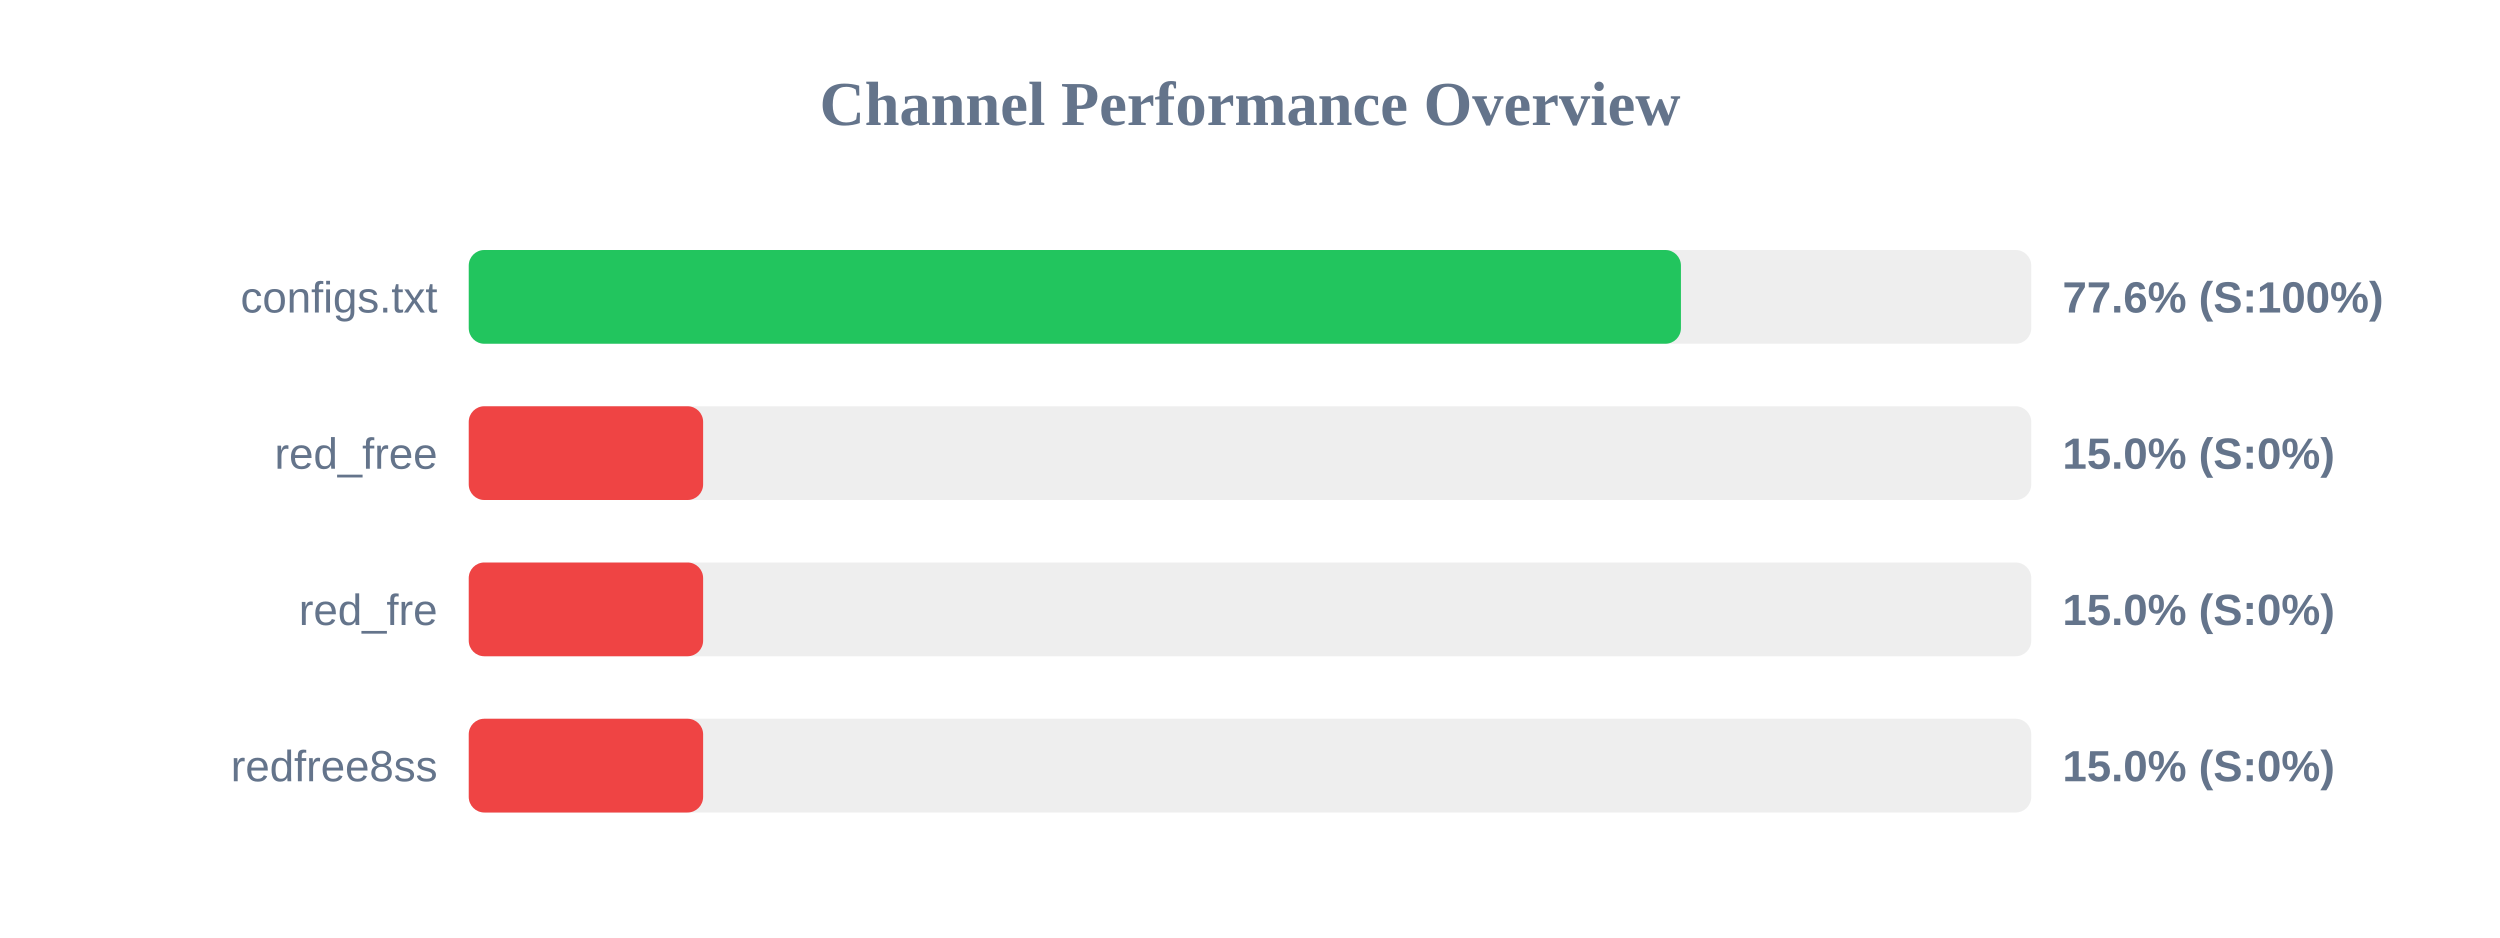
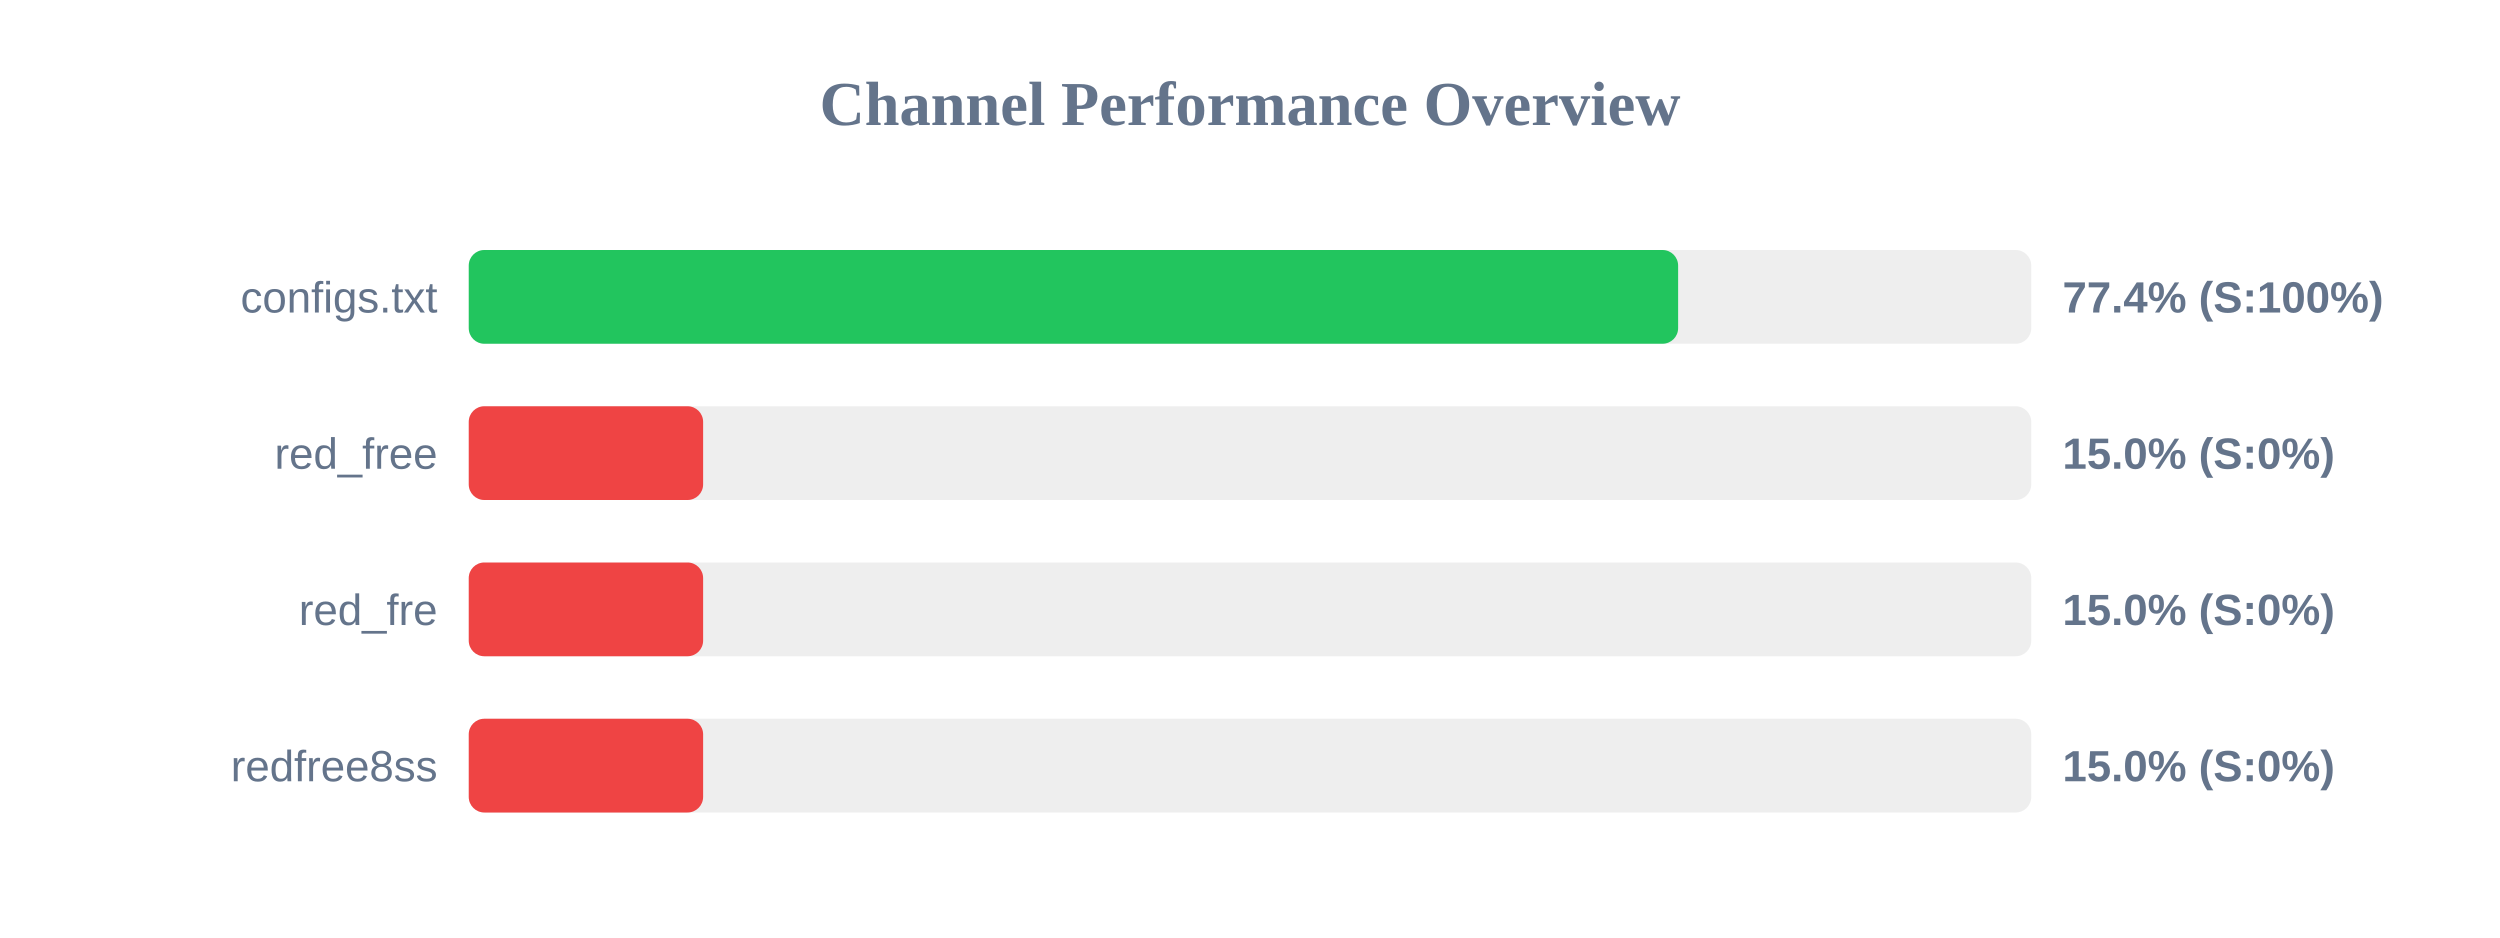
<svg xmlns="http://www.w3.org/2000/svg" width="800" height="300" version="1.1">
  <style>
        .row { font: 14px Arial; fill: #64748b; }
        .score { font: bold 14px Arial; fill: #64748b; }
    </style>
  <text x="400" y="40" text-anchor="middle" font-size="20px" font-weight="bold" fill="#64748b">Channel Performance Overview</text>
  <rect x="150" y="80" width="500" height="30" fill="#eee" rx="5" />
-   <rect x="150" y="80" width="387.9" height="30" fill="#22c55e" rx="5" />
+   <rect x="150" y="80" width="387.0" height="30" fill="#22c55e" rx="5" />
  <text x="140" y="100" text-anchor="end" class="row">configs.txt</text>
-   <text x="660" y="100" text-anchor="start" class="score">77.6% (S:100%)</text>
+   <text x="660" y="100" text-anchor="start" class="score">77.4% (S:100%)</text>
  <rect x="150" y="130" width="500" height="30" fill="#eee" rx="5" />
  <rect x="150" y="130" width="75.0" height="30" fill="#ef4444" rx="5" />
  <text x="140" y="150" text-anchor="end" class="row">red_free</text>
  <text x="660" y="150" text-anchor="start" class="score">15.0% (S:0%)</text>
  <rect x="150" y="180" width="500" height="30" fill="#eee" rx="5" />
  <rect x="150" y="180" width="75.0" height="30" fill="#ef4444" rx="5" />
  <text x="140" y="200" text-anchor="end" class="row">red_fre</text>
  <text x="660" y="200" text-anchor="start" class="score">15.0% (S:0%)</text>
  <rect x="150" y="230" width="500" height="30" fill="#eee" rx="5" />
  <rect x="150" y="230" width="75.0" height="30" fill="#ef4444" rx="5" />
  <text x="140" y="250" text-anchor="end" class="row">redfree8ss</text>
  <text x="660" y="250" text-anchor="start" class="score">15.0% (S:0%)</text>
</svg>
